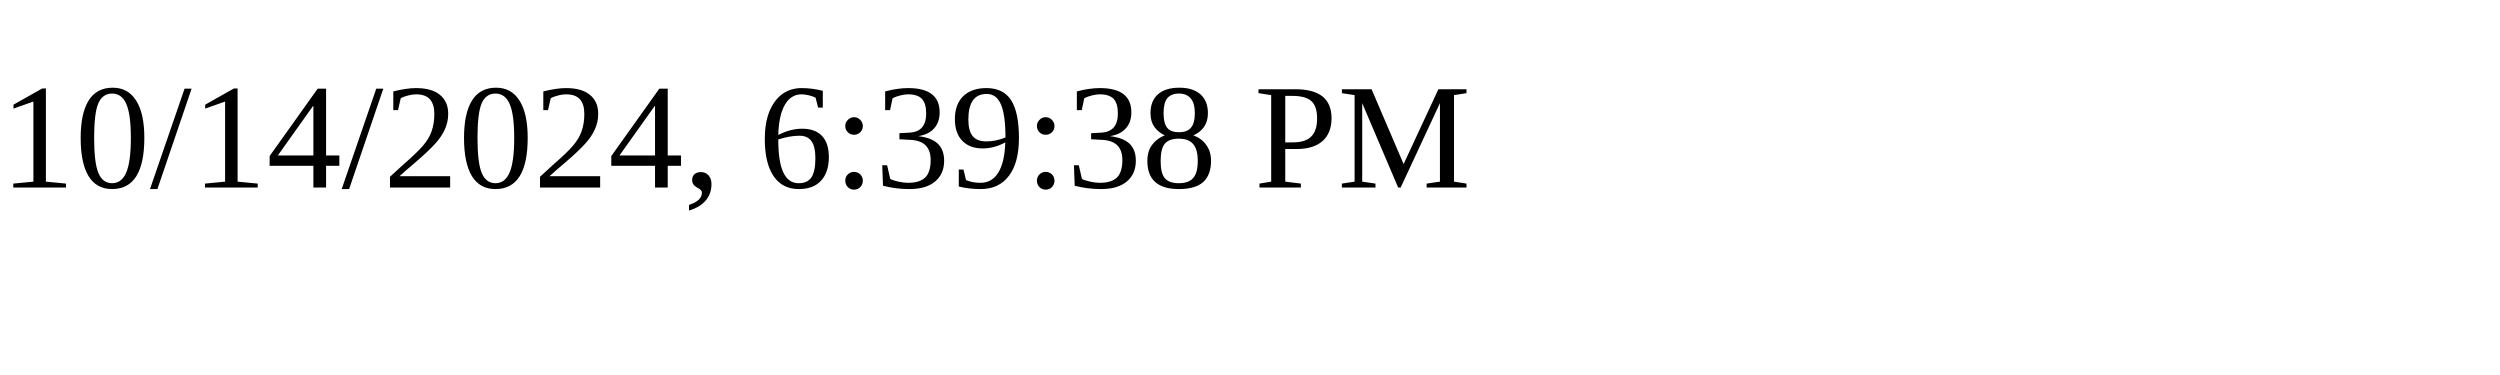
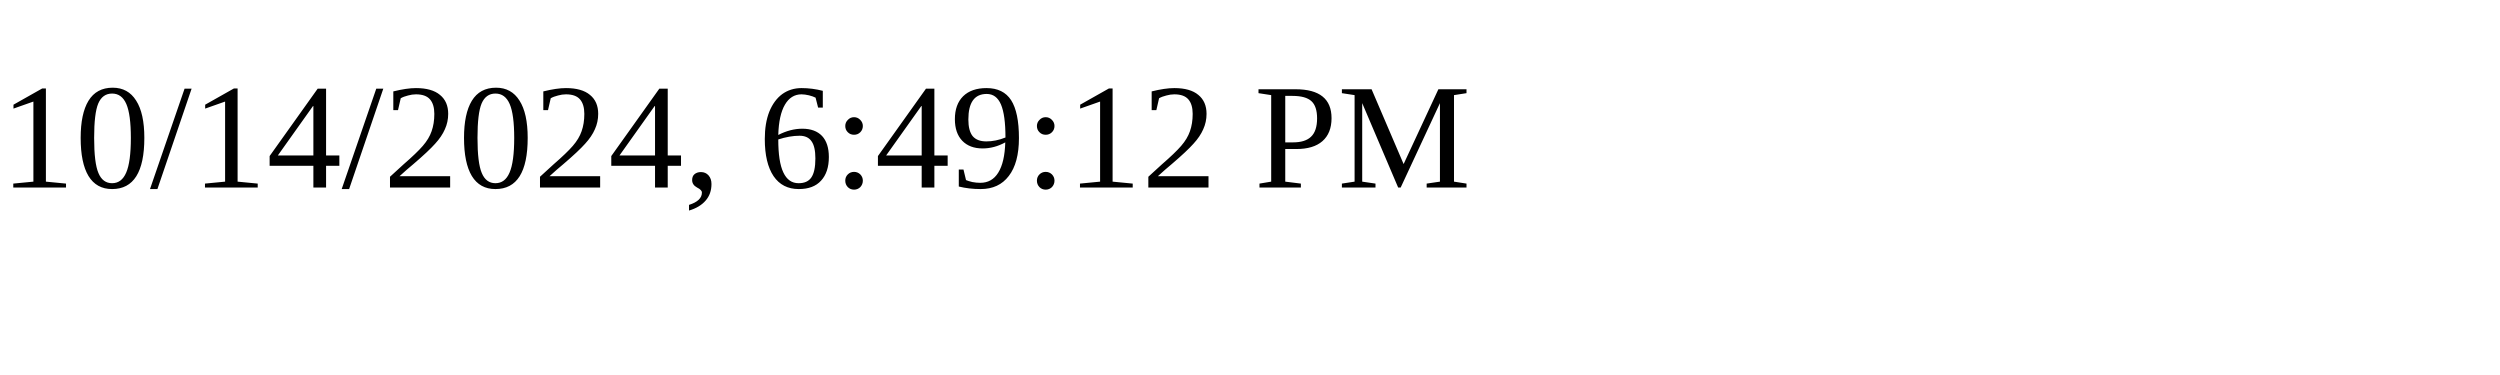
<svg xmlns="http://www.w3.org/2000/svg" height="30" width="200">
-   <text x="0" y="15">10/14/2024, 6:39:38 PM</text>
+   <text x="0" y="15">10/14/2024, 6:49:12 PM</text>
</svg>
